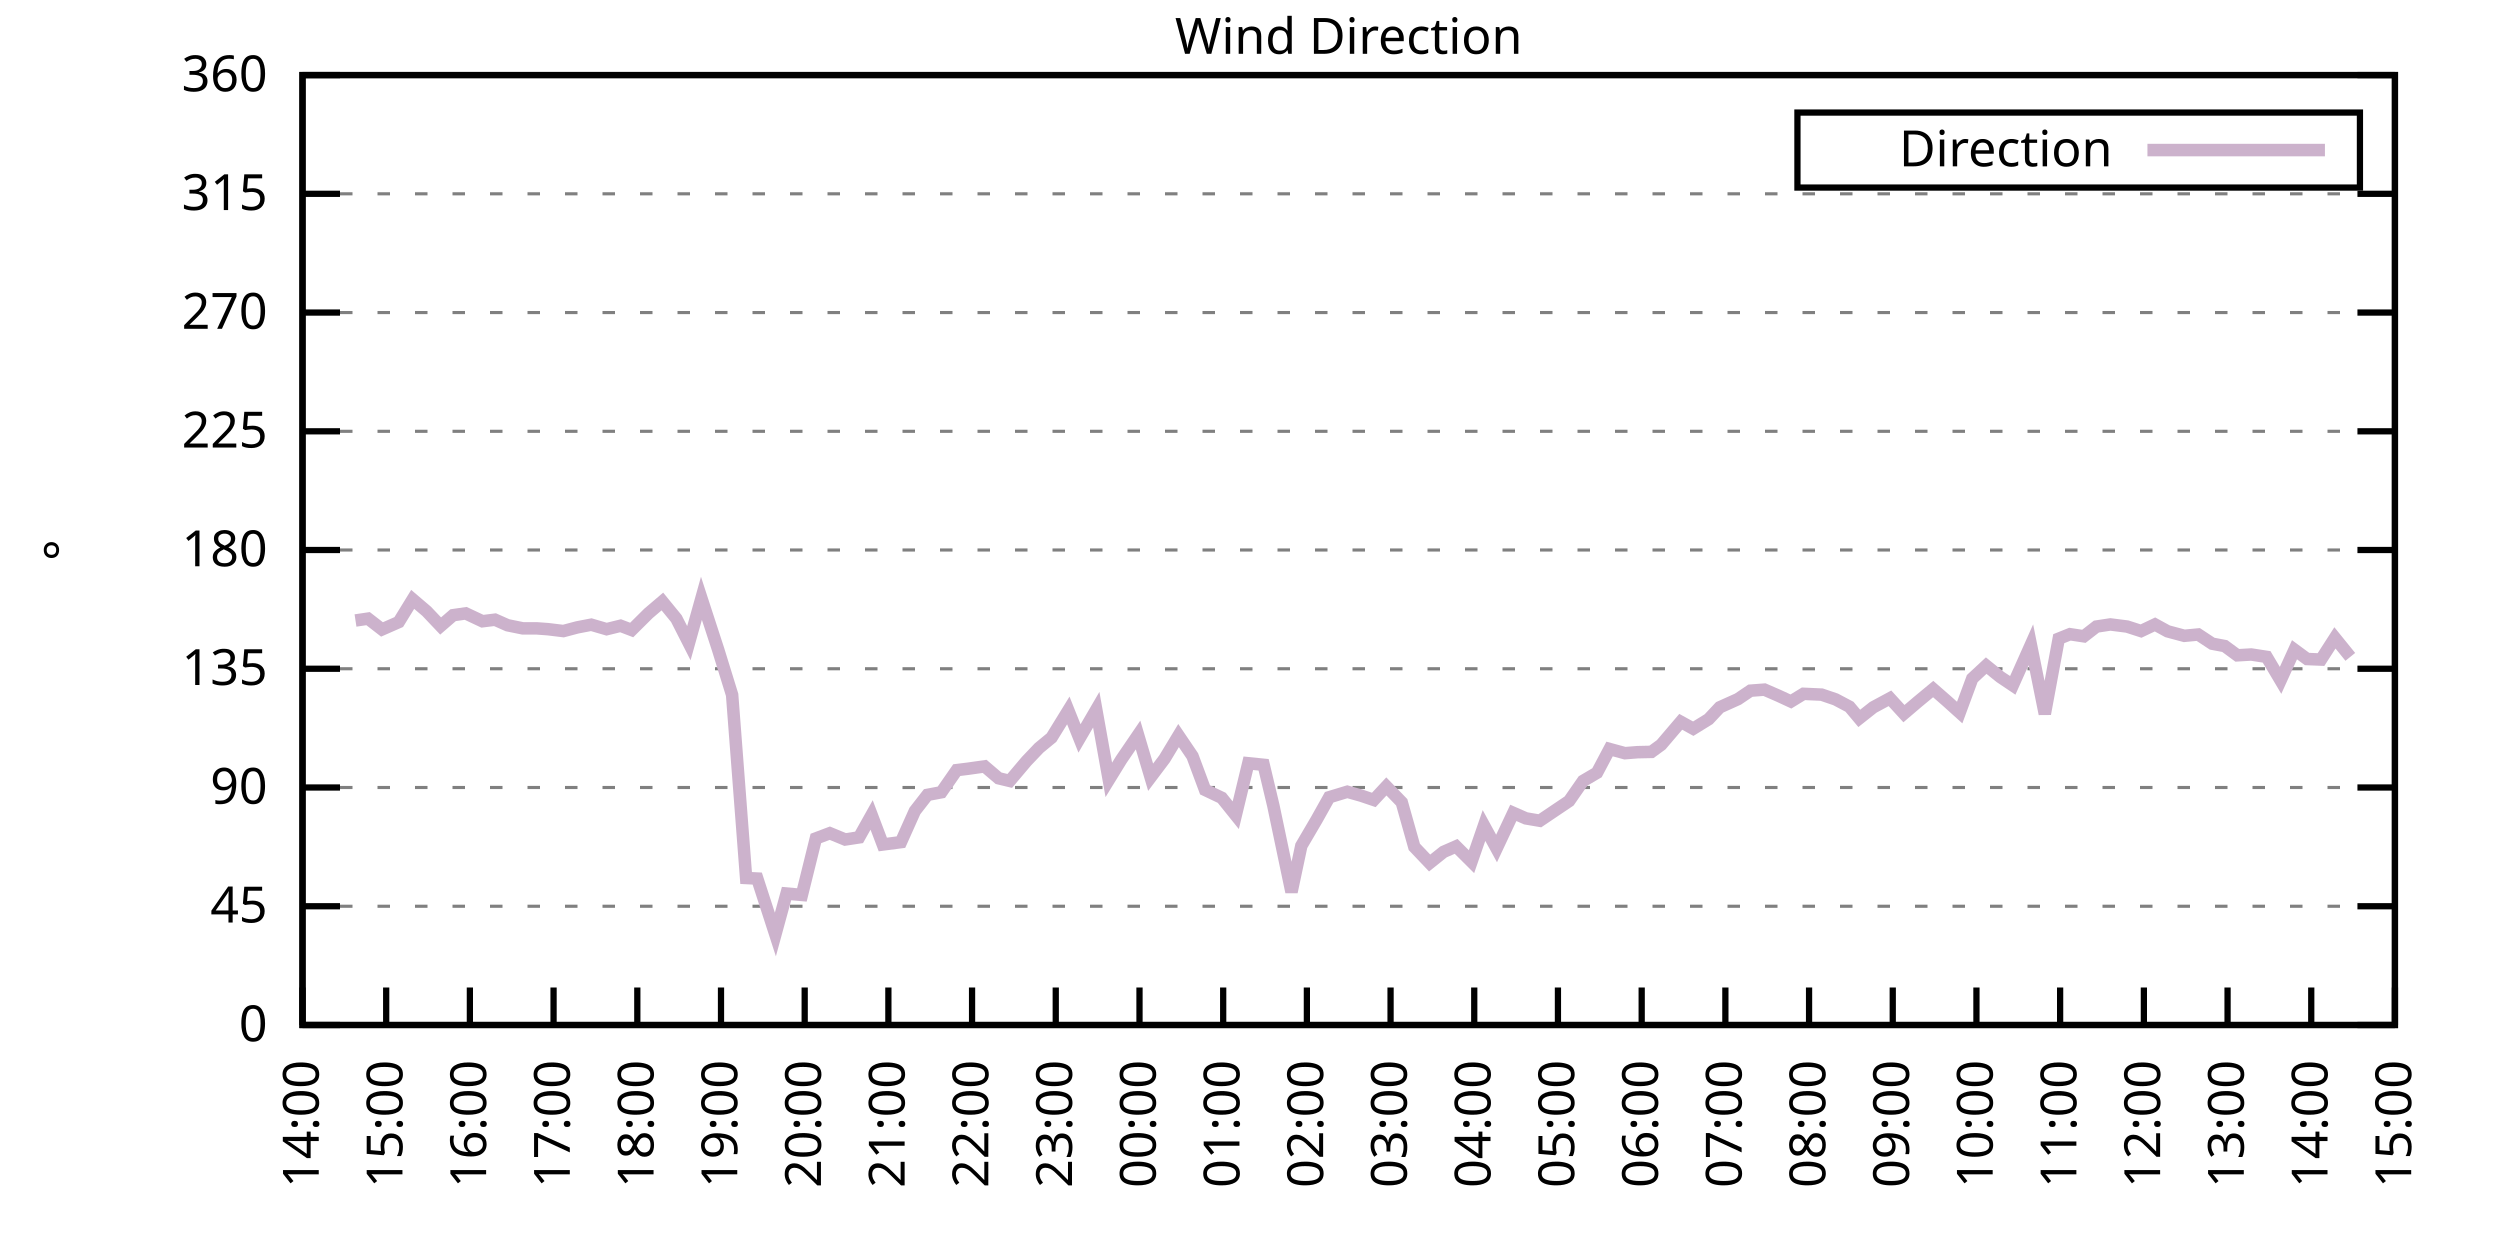
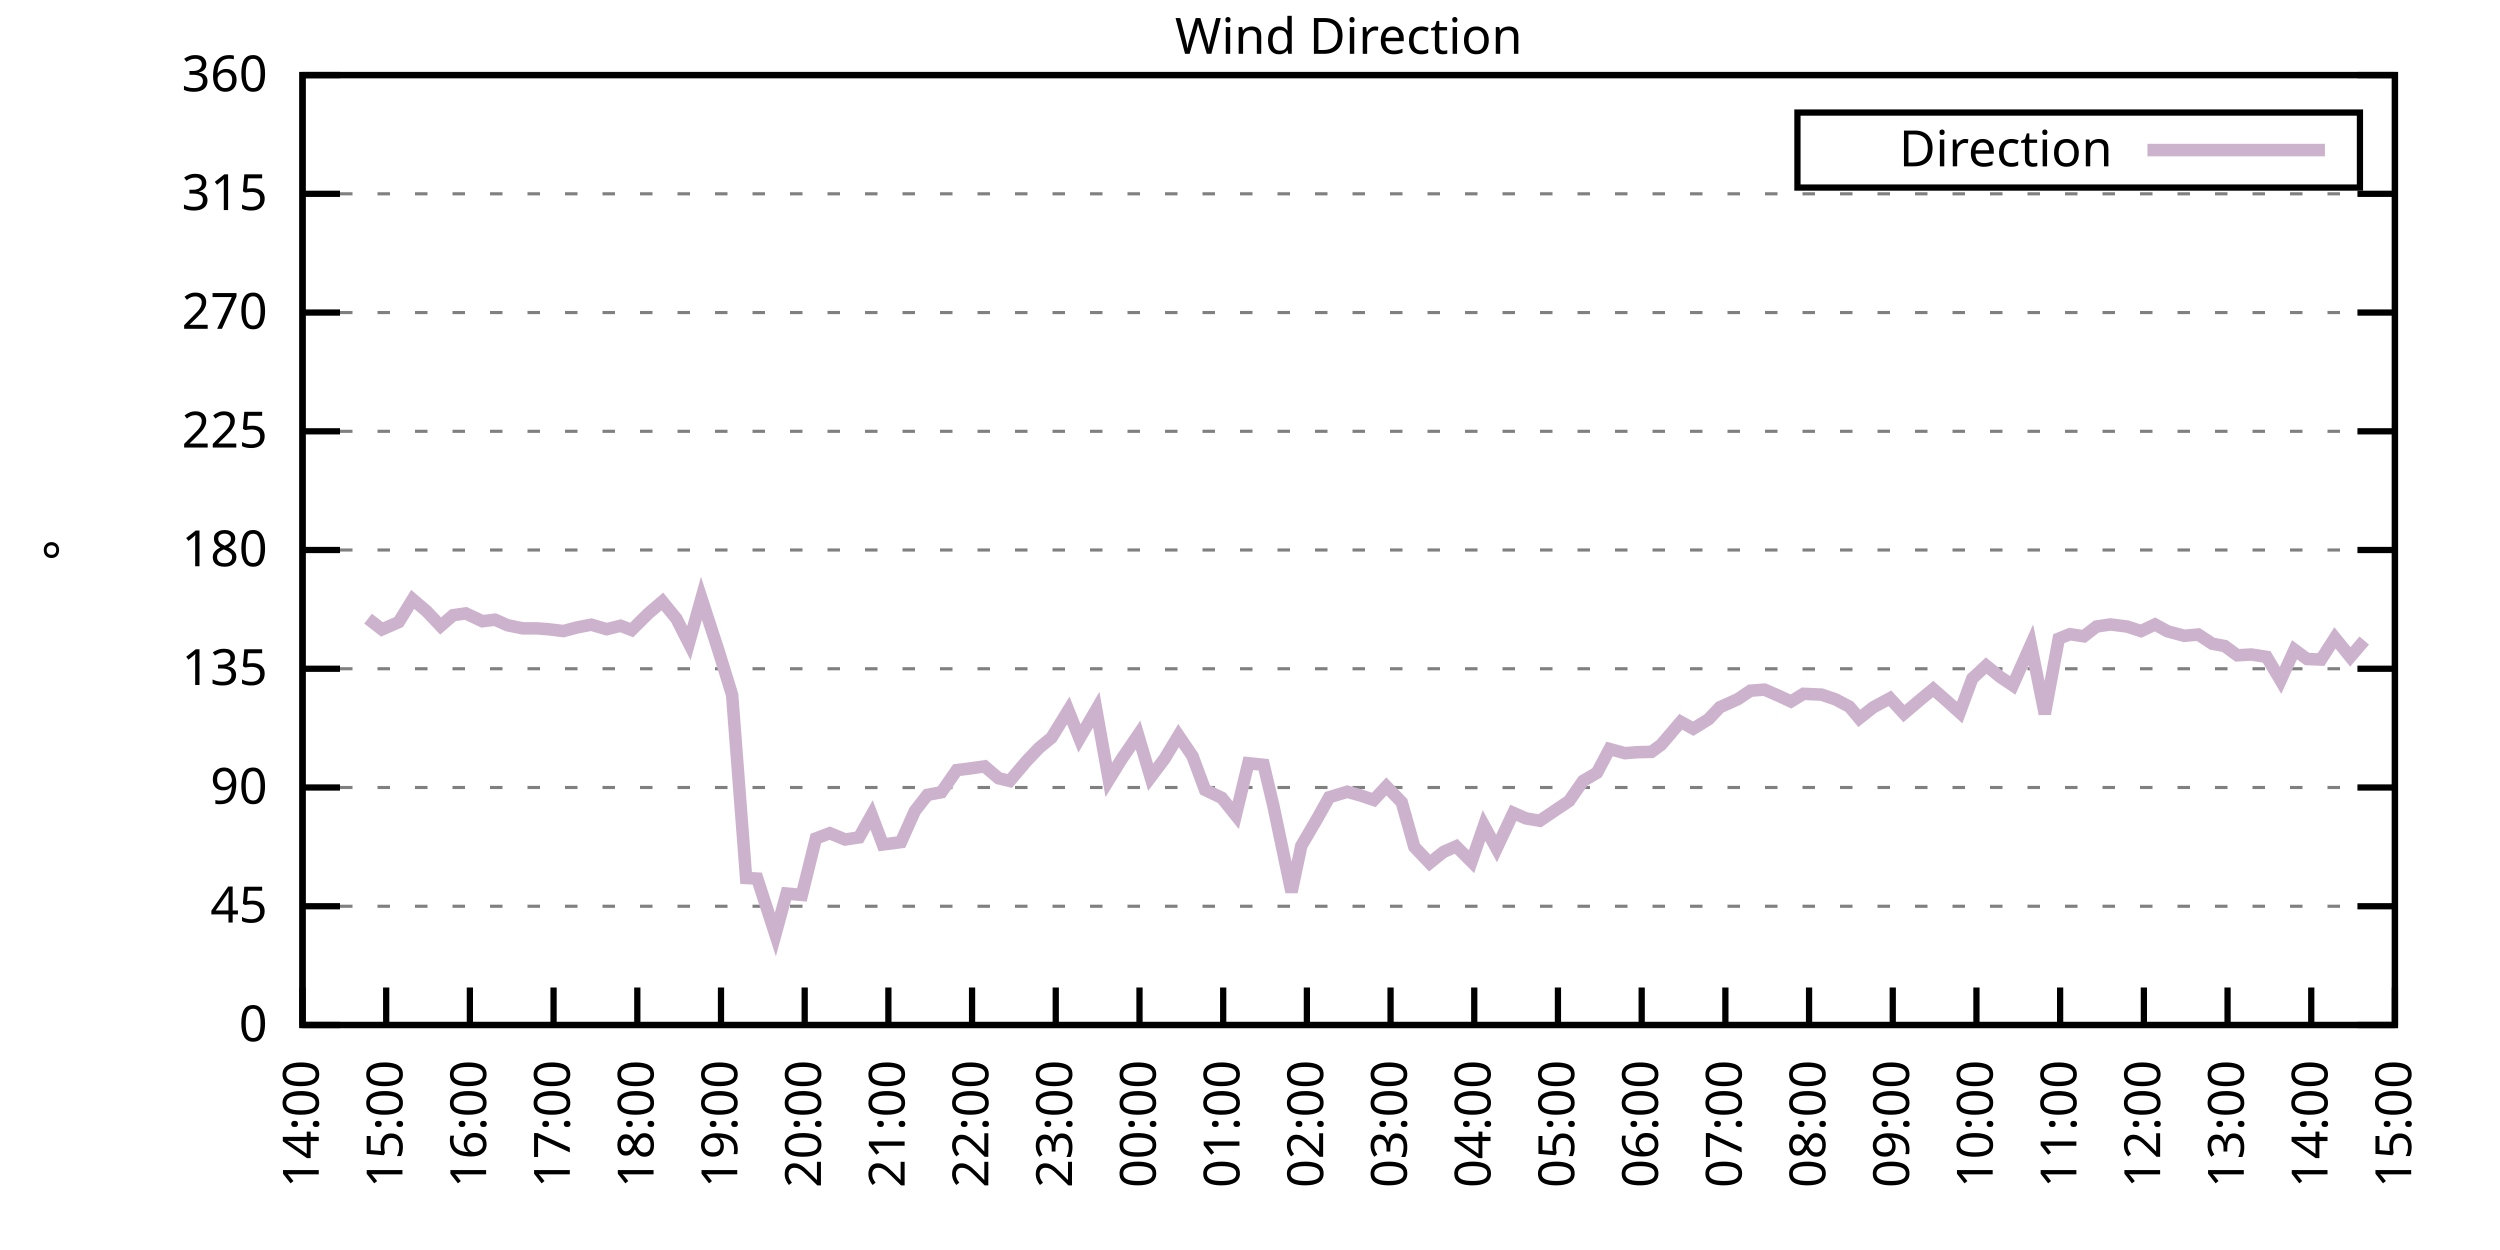
<svg xmlns="http://www.w3.org/2000/svg" xmlns:xlink="http://www.w3.org/1999/xlink" width="400" height="200" viewBox="0 0 400 200">
  <g id="gnuplot_canvas">
    <rect x="0" y="0" width="400" height="200" fill="none" />
    <defs>
      <circle id="gpDot" r="0.5" stroke-width="0.5" stroke="currentColor" />
      <path id="gpPt0" stroke-width="0.333" stroke="currentColor" d="M-1,0 h2 M0,-1 v2" />
      <path id="gpPt1" stroke-width="0.333" stroke="currentColor" d="M-1,-1 L1,1 M1,-1 L-1,1" />
      <path id="gpPt2" stroke-width="0.333" stroke="currentColor" d="M-1,0 L1,0 M0,-1 L0,1 M-1,-1 L1,1 M-1,1 L1,-1" />
      <rect id="gpPt3" stroke-width="0.333" stroke="currentColor" x="-1" y="-1" width="2" height="2" />
      <rect id="gpPt4" stroke-width="0.333" stroke="currentColor" fill="currentColor" x="-1" y="-1" width="2" height="2" />
      <circle id="gpPt5" stroke-width="0.333" stroke="currentColor" cx="0" cy="0" r="1" />
      <use xlink:href="#gpPt5" id="gpPt6" fill="currentColor" stroke="none" />
      <path id="gpPt7" stroke-width="0.333" stroke="currentColor" d="M0,-1.33 L-1.33,0.67 L1.33,0.67 z" />
      <use xlink:href="#gpPt7" id="gpPt8" fill="currentColor" stroke="none" />
      <use xlink:href="#gpPt7" id="gpPt9" stroke="currentColor" transform="rotate(180)" />
      <use xlink:href="#gpPt9" id="gpPt10" fill="currentColor" stroke="none" />
      <use xlink:href="#gpPt3" id="gpPt11" stroke="currentColor" transform="rotate(45)" />
      <use xlink:href="#gpPt11" id="gpPt12" fill="currentColor" stroke="none" />
      <path id="gpPt13" stroke-width="0.333" stroke="currentColor" d="M0,1.330 L1.265,0.411 L0.782,-1.067 L-0.782,-1.076 L-1.265,0.411 z" />
      <use xlink:href="#gpPt13" id="gpPt14" fill="currentColor" stroke="none" />
      <filter id="textbox" filterUnits="objectBoundingBox" x="0" y="0" height="1" width="1">
        <feFlood flood-color="white" flood-opacity="1" result="bgnd" />
        <feComposite in="SourceGraphic" in2="bgnd" operator="atop" />
      </filter>
      <filter id="greybox" filterUnits="objectBoundingBox" x="0" y="0" height="1" width="1">
        <feFlood flood-color="lightgrey" flood-opacity="1" result="grey" />
        <feComposite in="SourceGraphic" in2="grey" operator="atop" />
      </filter>
    </defs>
    <g fill="none" color="white" stroke="currentColor" stroke-width="1.00" stroke-linecap="butt" stroke-linejoin="miter">
</g>
    <g fill="none" color="black" stroke="currentColor" stroke-width="1.00" stroke-linecap="butt" stroke-linejoin="miter">
      <g stroke="none" shape-rendering="crispEdges">
        <polygon fill="rgb(255, 255, 255)" points="48.40,164.00 383.18,164.00 383.18,12.02 48.40,12.02 " />
      </g>
    </g>
    <g fill="none" color="black" stroke="currentColor" stroke-width="1.00" stroke-linecap="butt" stroke-linejoin="miter">
</g>
    <g fill="none" color="black" stroke="black" stroke-width="0.50" stroke-linecap="butt" stroke-linejoin="miter">
</g>
    <g fill="none" color="gray" stroke="currentColor" stroke-width="0.50" stroke-linecap="butt" stroke-linejoin="miter">
      <path stroke="gray" stroke-dasharray="2,4" class="gridline" d="M48.40,164.00 L383.19,164.00  " />
    </g>
    <g fill="none" color="gray" stroke="gray" stroke-width="1.00" stroke-linecap="butt" stroke-linejoin="miter">
</g>
    <g fill="none" color="black" stroke="currentColor" stroke-width="1.00" stroke-linecap="butt" stroke-linejoin="miter">
      <path stroke="black" d="M48.40,164.00 L54.40,164.00 M383.19,164.00 L377.19,164.00  " />
      <g transform="translate(42.80,166.60)" stroke="none" fill="black" font-family="Sans" font-size="8.00" text-anchor="end">
        <text>
          <tspan font-family="Sans"> 0</tspan>
        </text>
      </g>
    </g>
    <g fill="none" color="black" stroke="currentColor" stroke-width="1.00" stroke-linecap="butt" stroke-linejoin="miter">
</g>
    <g fill="none" color="black" stroke="black" stroke-width="0.50" stroke-linecap="butt" stroke-linejoin="miter">
</g>
    <g fill="none" color="gray" stroke="currentColor" stroke-width="0.50" stroke-linecap="butt" stroke-linejoin="miter">
      <path stroke="gray" stroke-dasharray="2,4" class="gridline" d="M48.40,145.00 L383.19,145.00  " />
    </g>
    <g fill="none" color="gray" stroke="gray" stroke-width="1.00" stroke-linecap="butt" stroke-linejoin="miter">
</g>
    <g fill="none" color="black" stroke="currentColor" stroke-width="1.00" stroke-linecap="butt" stroke-linejoin="miter">
      <path stroke="black" d="M48.40,145.00 L54.40,145.00 M383.19,145.00 L377.19,145.00  " />
      <g transform="translate(42.80,147.60)" stroke="none" fill="black" font-family="Sans" font-size="8.00" text-anchor="end">
        <text>
          <tspan font-family="Sans"> 45</tspan>
        </text>
      </g>
    </g>
    <g fill="none" color="black" stroke="currentColor" stroke-width="1.00" stroke-linecap="butt" stroke-linejoin="miter">
</g>
    <g fill="none" color="black" stroke="black" stroke-width="0.50" stroke-linecap="butt" stroke-linejoin="miter">
</g>
    <g fill="none" color="gray" stroke="currentColor" stroke-width="0.50" stroke-linecap="butt" stroke-linejoin="miter">
      <path stroke="gray" stroke-dasharray="2,4" class="gridline" d="M48.40,126.00 L383.19,126.00  " />
    </g>
    <g fill="none" color="gray" stroke="gray" stroke-width="1.00" stroke-linecap="butt" stroke-linejoin="miter">
</g>
    <g fill="none" color="black" stroke="currentColor" stroke-width="1.00" stroke-linecap="butt" stroke-linejoin="miter">
      <path stroke="black" d="M48.40,126.00 L54.40,126.00 M383.19,126.00 L377.19,126.00  " />
      <g transform="translate(42.80,128.60)" stroke="none" fill="black" font-family="Sans" font-size="8.00" text-anchor="end">
        <text>
          <tspan font-family="Sans"> 90</tspan>
        </text>
      </g>
    </g>
    <g fill="none" color="black" stroke="currentColor" stroke-width="1.00" stroke-linecap="butt" stroke-linejoin="miter">
</g>
    <g fill="none" color="black" stroke="black" stroke-width="0.50" stroke-linecap="butt" stroke-linejoin="miter">
</g>
    <g fill="none" color="gray" stroke="currentColor" stroke-width="0.50" stroke-linecap="butt" stroke-linejoin="miter">
      <path stroke="gray" stroke-dasharray="2,4" class="gridline" d="M48.40,107.00 L383.19,107.00  " />
    </g>
    <g fill="none" color="gray" stroke="gray" stroke-width="1.00" stroke-linecap="butt" stroke-linejoin="miter">
</g>
    <g fill="none" color="black" stroke="currentColor" stroke-width="1.00" stroke-linecap="butt" stroke-linejoin="miter">
      <path stroke="black" d="M48.40,107.00 L54.40,107.00 M383.19,107.00 L377.19,107.00  " />
      <g transform="translate(42.80,109.60)" stroke="none" fill="black" font-family="Sans" font-size="8.00" text-anchor="end">
        <text>
          <tspan font-family="Sans"> 135</tspan>
        </text>
      </g>
    </g>
    <g fill="none" color="black" stroke="currentColor" stroke-width="1.00" stroke-linecap="butt" stroke-linejoin="miter">
</g>
    <g fill="none" color="black" stroke="black" stroke-width="0.50" stroke-linecap="butt" stroke-linejoin="miter">
</g>
    <g fill="none" color="gray" stroke="currentColor" stroke-width="0.50" stroke-linecap="butt" stroke-linejoin="miter">
      <path stroke="gray" stroke-dasharray="2,4" class="gridline" d="M48.40,88.00 L383.19,88.00  " />
    </g>
    <g fill="none" color="gray" stroke="gray" stroke-width="1.00" stroke-linecap="butt" stroke-linejoin="miter">
</g>
    <g fill="none" color="black" stroke="currentColor" stroke-width="1.00" stroke-linecap="butt" stroke-linejoin="miter">
      <path stroke="black" d="M48.40,88.00 L54.40,88.00 M383.19,88.00 L377.19,88.00  " />
      <g transform="translate(42.80,90.60)" stroke="none" fill="black" font-family="Sans" font-size="8.00" text-anchor="end">
        <text>
          <tspan font-family="Sans"> 180</tspan>
        </text>
      </g>
    </g>
    <g fill="none" color="black" stroke="currentColor" stroke-width="1.00" stroke-linecap="butt" stroke-linejoin="miter">
</g>
    <g fill="none" color="black" stroke="black" stroke-width="0.50" stroke-linecap="butt" stroke-linejoin="miter">
</g>
    <g fill="none" color="gray" stroke="currentColor" stroke-width="0.50" stroke-linecap="butt" stroke-linejoin="miter">
      <path stroke="gray" stroke-dasharray="2,4" class="gridline" d="M48.40,69.01 L383.19,69.01  " />
    </g>
    <g fill="none" color="gray" stroke="gray" stroke-width="1.00" stroke-linecap="butt" stroke-linejoin="miter">
</g>
    <g fill="none" color="black" stroke="currentColor" stroke-width="1.00" stroke-linecap="butt" stroke-linejoin="miter">
      <path stroke="black" d="M48.40,69.01 L54.40,69.01 M383.19,69.01 L377.19,69.01  " />
      <g transform="translate(42.80,71.61)" stroke="none" fill="black" font-family="Sans" font-size="8.00" text-anchor="end">
        <text>
          <tspan font-family="Sans"> 225</tspan>
        </text>
      </g>
    </g>
    <g fill="none" color="black" stroke="currentColor" stroke-width="1.00" stroke-linecap="butt" stroke-linejoin="miter">
</g>
    <g fill="none" color="black" stroke="black" stroke-width="0.50" stroke-linecap="butt" stroke-linejoin="miter">
</g>
    <g fill="none" color="gray" stroke="currentColor" stroke-width="0.50" stroke-linecap="butt" stroke-linejoin="miter">
      <path stroke="gray" stroke-dasharray="2,4" class="gridline" d="M48.40,50.01 L383.19,50.01  " />
    </g>
    <g fill="none" color="gray" stroke="gray" stroke-width="1.00" stroke-linecap="butt" stroke-linejoin="miter">
</g>
    <g fill="none" color="black" stroke="currentColor" stroke-width="1.00" stroke-linecap="butt" stroke-linejoin="miter">
      <path stroke="black" d="M48.40,50.01 L54.40,50.01 M383.19,50.01 L377.19,50.01  " />
      <g transform="translate(42.80,52.61)" stroke="none" fill="black" font-family="Sans" font-size="8.00" text-anchor="end">
        <text>
          <tspan font-family="Sans"> 270</tspan>
        </text>
      </g>
    </g>
    <g fill="none" color="black" stroke="currentColor" stroke-width="1.00" stroke-linecap="butt" stroke-linejoin="miter">
</g>
    <g fill="none" color="black" stroke="black" stroke-width="0.50" stroke-linecap="butt" stroke-linejoin="miter">
</g>
    <g fill="none" color="gray" stroke="currentColor" stroke-width="0.50" stroke-linecap="butt" stroke-linejoin="miter">
      <path stroke="gray" stroke-dasharray="2,4" class="gridline" d="M48.40,31.01 L383.19,31.01  " />
    </g>
    <g fill="none" color="gray" stroke="gray" stroke-width="1.00" stroke-linecap="butt" stroke-linejoin="miter">
</g>
    <g fill="none" color="black" stroke="currentColor" stroke-width="1.00" stroke-linecap="butt" stroke-linejoin="miter">
      <path stroke="black" d="M48.40,31.01 L54.40,31.01 M383.19,31.01 L377.19,31.01  " />
      <g transform="translate(42.80,33.61)" stroke="none" fill="black" font-family="Sans" font-size="8.00" text-anchor="end">
        <text>
          <tspan font-family="Sans"> 315</tspan>
        </text>
      </g>
    </g>
    <g fill="none" color="black" stroke="currentColor" stroke-width="1.00" stroke-linecap="butt" stroke-linejoin="miter">
</g>
    <g fill="none" color="black" stroke="black" stroke-width="0.50" stroke-linecap="butt" stroke-linejoin="miter">
</g>
    <g fill="none" color="gray" stroke="currentColor" stroke-width="0.50" stroke-linecap="butt" stroke-linejoin="miter">
      <path stroke="gray" stroke-dasharray="2,4" class="gridline" d="M48.40,12.01 L383.19,12.01  " />
    </g>
    <g fill="none" color="gray" stroke="gray" stroke-width="1.00" stroke-linecap="butt" stroke-linejoin="miter">
</g>
    <g fill="none" color="black" stroke="currentColor" stroke-width="1.00" stroke-linecap="butt" stroke-linejoin="miter">
      <path stroke="black" d="M48.40,12.01 L54.40,12.01 M383.19,12.01 L377.19,12.01  " />
      <g transform="translate(42.80,14.61)" stroke="none" fill="black" font-family="Sans" font-size="8.00" text-anchor="end">
        <text>
          <tspan font-family="Sans"> 360</tspan>
        </text>
      </g>
    </g>
    <g fill="none" color="black" stroke="currentColor" stroke-width="1.00" stroke-linecap="butt" stroke-linejoin="miter">
      <path stroke="black" d="M48.40,164.00 L48.40,158.00  " />
      <g transform="translate(51.00,169.60) rotate(270.00)" stroke="none" fill="black" font-family="Sans" font-size="8.00" text-anchor="end">
        <text>
          <tspan font-family="Sans">14:00</tspan>
        </text>
      </g>
    </g>
    <g fill="none" color="black" stroke="currentColor" stroke-width="1.00" stroke-linecap="butt" stroke-linejoin="miter">
      <path stroke="black" d="M61.79,164.00 L61.79,158.00  " />
      <g transform="translate(64.39,169.60) rotate(270.00)" stroke="none" fill="black" font-family="Sans" font-size="8.00" text-anchor="end">
        <text>
          <tspan font-family="Sans">15:00</tspan>
        </text>
      </g>
    </g>
    <g fill="none" color="black" stroke="currentColor" stroke-width="1.00" stroke-linecap="butt" stroke-linejoin="miter">
      <path stroke="black" d="M75.18,164.00 L75.18,158.00  " />
      <g transform="translate(77.78,169.60) rotate(270.00)" stroke="none" fill="black" font-family="Sans" font-size="8.00" text-anchor="end">
        <text>
          <tspan font-family="Sans">16:00</tspan>
        </text>
      </g>
    </g>
    <g fill="none" color="black" stroke="currentColor" stroke-width="1.00" stroke-linecap="butt" stroke-linejoin="miter">
      <path stroke="black" d="M88.57,164.00 L88.57,158.00  " />
      <g transform="translate(91.17,169.60) rotate(270.00)" stroke="none" fill="black" font-family="Sans" font-size="8.00" text-anchor="end">
        <text>
          <tspan font-family="Sans">17:00</tspan>
        </text>
      </g>
    </g>
    <g fill="none" color="black" stroke="currentColor" stroke-width="1.00" stroke-linecap="butt" stroke-linejoin="miter">
      <path stroke="black" d="M101.97,164.00 L101.97,158.00  " />
      <g transform="translate(104.57,169.60) rotate(270.00)" stroke="none" fill="black" font-family="Sans" font-size="8.00" text-anchor="end">
        <text>
          <tspan font-family="Sans">18:00</tspan>
        </text>
      </g>
    </g>
    <g fill="none" color="black" stroke="currentColor" stroke-width="1.00" stroke-linecap="butt" stroke-linejoin="miter">
      <path stroke="black" d="M115.36,164.00 L115.36,158.00  " />
      <g transform="translate(117.96,169.60) rotate(270.00)" stroke="none" fill="black" font-family="Sans" font-size="8.00" text-anchor="end">
        <text>
          <tspan font-family="Sans">19:00</tspan>
        </text>
      </g>
    </g>
    <g fill="none" color="black" stroke="currentColor" stroke-width="1.00" stroke-linecap="butt" stroke-linejoin="miter">
      <path stroke="black" d="M128.75,164.00 L128.75,158.00  " />
      <g transform="translate(131.35,169.60) rotate(270.00)" stroke="none" fill="black" font-family="Sans" font-size="8.00" text-anchor="end">
        <text>
          <tspan font-family="Sans">20:00</tspan>
        </text>
      </g>
    </g>
    <g fill="none" color="black" stroke="currentColor" stroke-width="1.00" stroke-linecap="butt" stroke-linejoin="miter">
      <path stroke="black" d="M142.14,164.00 L142.14,158.00  " />
      <g transform="translate(144.74,169.60) rotate(270.00)" stroke="none" fill="black" font-family="Sans" font-size="8.00" text-anchor="end">
        <text>
          <tspan font-family="Sans">21:00</tspan>
        </text>
      </g>
    </g>
    <g fill="none" color="black" stroke="currentColor" stroke-width="1.00" stroke-linecap="butt" stroke-linejoin="miter">
      <path stroke="black" d="M155.53,164.00 L155.53,158.00  " />
      <g transform="translate(158.13,169.60) rotate(270.00)" stroke="none" fill="black" font-family="Sans" font-size="8.00" text-anchor="end">
        <text>
          <tspan font-family="Sans">22:00</tspan>
        </text>
      </g>
    </g>
    <g fill="none" color="black" stroke="currentColor" stroke-width="1.00" stroke-linecap="butt" stroke-linejoin="miter">
      <path stroke="black" d="M168.92,164.00 L168.92,158.00  " />
      <g transform="translate(171.52,169.60) rotate(270.00)" stroke="none" fill="black" font-family="Sans" font-size="8.00" text-anchor="end">
        <text>
          <tspan font-family="Sans">23:00</tspan>
        </text>
      </g>
    </g>
    <g fill="none" color="black" stroke="currentColor" stroke-width="1.00" stroke-linecap="butt" stroke-linejoin="miter">
      <path stroke="black" d="M182.32,164.00 L182.32,158.00  " />
      <g transform="translate(184.92,169.60) rotate(270.00)" stroke="none" fill="black" font-family="Sans" font-size="8.00" text-anchor="end">
        <text>
          <tspan font-family="Sans">00:00</tspan>
        </text>
      </g>
    </g>
    <g fill="none" color="black" stroke="currentColor" stroke-width="1.00" stroke-linecap="butt" stroke-linejoin="miter">
      <path stroke="black" d="M195.71,164.00 L195.71,158.00  " />
      <g transform="translate(198.31,169.60) rotate(270.00)" stroke="none" fill="black" font-family="Sans" font-size="8.00" text-anchor="end">
        <text>
          <tspan font-family="Sans">01:00</tspan>
        </text>
      </g>
    </g>
    <g fill="none" color="black" stroke="currentColor" stroke-width="1.00" stroke-linecap="butt" stroke-linejoin="miter">
      <path stroke="black" d="M209.10,164.00 L209.10,158.00  " />
      <g transform="translate(211.70,169.60) rotate(270.00)" stroke="none" fill="black" font-family="Sans" font-size="8.00" text-anchor="end">
        <text>
          <tspan font-family="Sans">02:00</tspan>
        </text>
      </g>
    </g>
    <g fill="none" color="black" stroke="currentColor" stroke-width="1.00" stroke-linecap="butt" stroke-linejoin="miter">
      <path stroke="black" d="M222.49,164.00 L222.49,158.00  " />
      <g transform="translate(225.09,169.60) rotate(270.00)" stroke="none" fill="black" font-family="Sans" font-size="8.00" text-anchor="end">
        <text>
          <tspan font-family="Sans">03:00</tspan>
        </text>
      </g>
    </g>
    <g fill="none" color="black" stroke="currentColor" stroke-width="1.00" stroke-linecap="butt" stroke-linejoin="miter">
      <path stroke="black" d="M235.88,164.00 L235.88,158.00  " />
      <g transform="translate(238.48,169.60) rotate(270.00)" stroke="none" fill="black" font-family="Sans" font-size="8.00" text-anchor="end">
        <text>
          <tspan font-family="Sans">04:00</tspan>
        </text>
      </g>
    </g>
    <g fill="none" color="black" stroke="currentColor" stroke-width="1.00" stroke-linecap="butt" stroke-linejoin="miter">
      <path stroke="black" d="M249.27,164.00 L249.27,158.00  " />
      <g transform="translate(251.87,169.60) rotate(270.00)" stroke="none" fill="black" font-family="Sans" font-size="8.00" text-anchor="end">
        <text>
          <tspan font-family="Sans">05:00</tspan>
        </text>
      </g>
    </g>
    <g fill="none" color="black" stroke="currentColor" stroke-width="1.00" stroke-linecap="butt" stroke-linejoin="miter">
      <path stroke="black" d="M262.67,164.00 L262.67,158.00  " />
      <g transform="translate(265.27,169.60) rotate(270.00)" stroke="none" fill="black" font-family="Sans" font-size="8.00" text-anchor="end">
        <text>
          <tspan font-family="Sans">06:00</tspan>
        </text>
      </g>
    </g>
    <g fill="none" color="black" stroke="currentColor" stroke-width="1.00" stroke-linecap="butt" stroke-linejoin="miter">
      <path stroke="black" d="M276.06,164.00 L276.06,158.00  " />
      <g transform="translate(278.66,169.60) rotate(270.00)" stroke="none" fill="black" font-family="Sans" font-size="8.00" text-anchor="end">
        <text>
          <tspan font-family="Sans">07:00</tspan>
        </text>
      </g>
    </g>
    <g fill="none" color="black" stroke="currentColor" stroke-width="1.00" stroke-linecap="butt" stroke-linejoin="miter">
      <path stroke="black" d="M289.45,164.00 L289.45,158.00  " />
      <g transform="translate(292.05,169.60) rotate(270.00)" stroke="none" fill="black" font-family="Sans" font-size="8.00" text-anchor="end">
        <text>
          <tspan font-family="Sans">08:00</tspan>
        </text>
      </g>
    </g>
    <g fill="none" color="black" stroke="currentColor" stroke-width="1.00" stroke-linecap="butt" stroke-linejoin="miter">
      <path stroke="black" d="M302.84,164.00 L302.84,158.00  " />
      <g transform="translate(305.44,169.60) rotate(270.00)" stroke="none" fill="black" font-family="Sans" font-size="8.00" text-anchor="end">
        <text>
          <tspan font-family="Sans">09:00</tspan>
        </text>
      </g>
    </g>
    <g fill="none" color="black" stroke="currentColor" stroke-width="1.00" stroke-linecap="butt" stroke-linejoin="miter">
      <path stroke="black" d="M316.23,164.00 L316.23,158.00  " />
      <g transform="translate(318.83,169.60) rotate(270.00)" stroke="none" fill="black" font-family="Sans" font-size="8.00" text-anchor="end">
        <text>
          <tspan font-family="Sans">10:00</tspan>
        </text>
      </g>
    </g>
    <g fill="none" color="black" stroke="currentColor" stroke-width="1.00" stroke-linecap="butt" stroke-linejoin="miter">
      <path stroke="black" d="M329.62,164.00 L329.62,158.00  " />
      <g transform="translate(332.22,169.60) rotate(270.00)" stroke="none" fill="black" font-family="Sans" font-size="8.00" text-anchor="end">
        <text>
          <tspan font-family="Sans">11:00</tspan>
        </text>
      </g>
    </g>
    <g fill="none" color="black" stroke="currentColor" stroke-width="1.00" stroke-linecap="butt" stroke-linejoin="miter">
      <path stroke="black" d="M343.02,164.00 L343.02,158.00  " />
      <g transform="translate(345.62,169.60) rotate(270.00)" stroke="none" fill="black" font-family="Sans" font-size="8.00" text-anchor="end">
        <text>
          <tspan font-family="Sans">12:00</tspan>
        </text>
      </g>
    </g>
    <g fill="none" color="black" stroke="currentColor" stroke-width="1.00" stroke-linecap="butt" stroke-linejoin="miter">
      <path stroke="black" d="M356.41,164.00 L356.41,158.00  " />
      <g transform="translate(359.01,169.60) rotate(270.00)" stroke="none" fill="black" font-family="Sans" font-size="8.00" text-anchor="end">
        <text>
          <tspan font-family="Sans">13:00</tspan>
        </text>
      </g>
    </g>
    <g fill="none" color="black" stroke="currentColor" stroke-width="1.00" stroke-linecap="butt" stroke-linejoin="miter">
      <path stroke="black" d="M369.80,164.00 L369.80,158.00  " />
      <g transform="translate(372.40,169.60) rotate(270.00)" stroke="none" fill="black" font-family="Sans" font-size="8.00" text-anchor="end">
        <text>
          <tspan font-family="Sans">14:00</tspan>
        </text>
      </g>
    </g>
    <g fill="none" color="black" stroke="currentColor" stroke-width="1.00" stroke-linecap="butt" stroke-linejoin="miter">
      <path stroke="black" d="M383.19,164.00 L383.19,158.00  " />
      <g transform="translate(385.79,169.60) rotate(270.00)" stroke="none" fill="black" font-family="Sans" font-size="8.00" text-anchor="end">
        <text>
          <tspan font-family="Sans">15:00</tspan>
        </text>
      </g>
    </g>
    <g fill="none" color="black" stroke="currentColor" stroke-width="1.00" stroke-linecap="butt" stroke-linejoin="miter">
</g>
    <g fill="none" color="black" stroke="currentColor" stroke-width="1.00" stroke-linecap="butt" stroke-linejoin="miter">
      <path stroke="black" d="M48.40,12.01 L48.40,164.00 L383.19,164.00 L383.19,12.01 L48.40,12.01 Z  " />
    </g>
    <g fill="none" color="black" stroke="currentColor" stroke-width="1.00" stroke-linecap="butt" stroke-linejoin="miter">
</g>
    <g fill="none" color="black" stroke="currentColor" stroke-width="1.00" stroke-linecap="butt" stroke-linejoin="miter">
      <path stroke="black" d="M287.59,30.01 L287.59,18.01 L377.59,18.01 L377.59,30.01 L287.59,30.01 Z  " />
    </g>
    <g id="Wind_direction_plot_1">
      <g fill="none" color="white" stroke="black" stroke-width="2.00" stroke-linecap="butt" stroke-linejoin="miter">
</g>
      <g fill="none" color="black" stroke="currentColor" stroke-width="2.00" stroke-linecap="butt" stroke-linejoin="miter">
        <g transform="translate(337.99,26.61)" stroke="none" fill="black" font-family="Sans" font-size="8.00" text-anchor="end">
          <text>
            <tspan font-family="Sans">Direction</tspan>
          </text>
        </g>
      </g>
      <g fill="none" color="black" stroke="currentColor" stroke-width="2.00" stroke-linecap="butt" stroke-linejoin="miter">
-         <path stroke="rgb(204, 178, 204)" d="M343.59,24.01 L371.99,24.01 M56.88,99.28 L58.89,98.98 L61.12,100.71 L63.80,99.53 L66.03,95.90 L68.26,97.80   L70.50,100.16 L72.50,98.43 L74.51,98.14 L77.19,99.40 L79.20,99.15 L81.21,100.04 L83.66,100.54 L85.90,100.54   L87.68,100.67 L90.14,100.97 L92.37,100.38 L94.60,99.95 L97.06,100.67 L99.29,100.12 L101.07,100.80 L103.75,98.14   L105.98,96.24 L108.22,98.98 L110.22,102.91 L112.23,95.73 L114.91,103.96 L117.14,111.18 L119.38,140.48 L121.16,140.57   L124.06,149.52 L125.85,142.97 L128.30,143.19 L130.54,134.15 L132.77,133.31 L135.22,134.32 L137.45,133.98 L139.46,130.39   L141.25,135.12 L144.15,134.74 L146.38,129.76 L148.39,127.18 L150.62,126.76 L153.08,123.22 L154.86,123.00 L157.54,122.62   L159.77,124.52 L161.56,124.95 L164.24,121.78 L166.25,119.67 L168.25,118.02 L170.93,113.67 L172.72,118.15 L175.40,113.55   L177.41,124.78 L179.41,121.53 L182.09,117.60 L184.10,124.36 L186.33,121.40 L188.57,117.69 L190.80,120.98 L192.81,126.38   L195.48,127.65 L197.72,130.44 L199.73,122.12 L202.18,122.37 L203.74,128.92 L206.64,142.72 L208.21,135.33 L210.66,131.15   L212.67,127.56 L215.57,126.68 L217.80,127.31 L219.81,127.99 L221.82,125.83 L224.28,128.37 L226.29,135.50 L228.74,138.08   L230.97,136.30 L232.98,135.42 L235.44,137.87 L237.44,132.08 L239.45,135.76 L242.13,130.06 L244.14,130.94 L246.37,131.32   L251.06,128.16 L253.29,124.95 L255.52,123.64 L257.53,119.84 L259.99,120.51 L262.00,120.35 L264.23,120.30 L265.79,119.16   L268.92,115.49 L270.92,116.59 L273.38,115.07 L275.16,113.17 L278.07,111.86 L280.07,110.51 L282.31,110.34 L284.54,111.31   L286.55,112.24 L288.56,111.01 L291.46,111.14 L293.69,111.90 L295.92,113.08 L297.48,114.94 L299.72,113.17 L302.39,111.73   L304.63,114.18 L306.86,112.28 L309.31,110.25 L311.54,112.20 L313.55,114.01 L315.56,108.57 L317.79,106.50 L320.03,108.31   L322.04,109.66 L324.94,103.16 L327.17,114.22 L329.40,102.19 L331.19,101.47 L333.42,101.81 L335.43,100.25 L337.66,99.91   L340.34,100.25 L342.57,100.97 L344.80,99.91 L346.81,101.01 L349.49,101.73 L351.72,101.52 L353.95,102.99 L355.96,103.37   L357.97,104.85 L360.20,104.72 L362.66,105.10 L364.89,108.86 L367.12,103.96 L369.13,105.44 L371.36,105.53 L373.59,102.06   L376.05,105.10  " />
+         <path stroke="rgb(204, 178, 204)" d="M343.59,24.01 L371.99,24.01 M58.89,98.98 L61.12,100.71 L63.80,99.53 L66.03,95.90 L68.26,97.80 L70.50,100.16   L72.50,98.43 L74.51,98.14 L77.19,99.40 L79.20,99.15 L81.21,100.04 L83.66,100.54 L85.90,100.54 L87.68,100.67   L90.14,100.97 L92.37,100.38 L94.60,99.95 L97.06,100.67 L99.29,100.12 L101.07,100.80 L103.75,98.14 L105.98,96.24   L108.22,98.98 L110.22,102.91 L112.23,95.73 L114.91,103.96 L117.14,111.18 L119.38,140.48 L121.16,140.57 L124.06,149.52   L125.85,142.97 L128.30,143.19 L130.54,134.15 L132.77,133.31 L135.22,134.32 L137.45,133.98 L139.46,130.39 L141.25,135.12   L144.15,134.74 L146.38,129.76 L148.39,127.18 L150.62,126.76 L153.08,123.22 L154.86,123.00 L157.54,122.62 L159.77,124.52   L161.56,124.95 L164.24,121.78 L166.25,119.67 L168.25,118.02 L170.93,113.67 L172.72,118.15 L175.40,113.55 L177.41,124.78   L179.41,121.53 L182.09,117.60 L184.10,124.36 L186.33,121.40 L188.57,117.69 L190.80,120.98 L192.81,126.38 L195.48,127.65   L197.72,130.44 L199.73,122.12 L202.18,122.37 L203.74,128.92 L206.64,142.72 L208.21,135.33 L210.66,131.15 L212.67,127.56   L215.57,126.68 L217.80,127.31 L219.81,127.99 L221.82,125.83 L224.28,128.37 L226.29,135.50 L228.74,138.08 L230.97,136.30   L232.98,135.42 L235.44,137.87 L237.44,132.08 L239.45,135.76 L242.13,130.06 L244.14,130.94 L246.37,131.32 L251.06,128.16   L253.29,124.95 L255.52,123.64 L257.53,119.84 L259.99,120.51 L262.00,120.35 L264.23,120.30 L265.79,119.16 L268.92,115.49   L270.92,116.59 L273.38,115.07 L275.16,113.17 L278.07,111.86 L280.07,110.51 L282.31,110.34 L284.54,111.31 L286.55,112.24   L288.56,111.01 L291.46,111.14 L293.69,111.90 L295.92,113.08 L297.48,114.94 L299.72,113.17 L302.39,111.73 L304.63,114.18   L306.86,112.28 L309.31,110.25 L311.54,112.20 L313.55,114.01 L315.56,108.57 L317.79,106.50 L320.03,108.31 L322.04,109.66   L324.94,103.16 L327.17,114.22 L329.40,102.19 L331.19,101.47 L333.42,101.81 L335.43,100.25 L337.66,99.91 L340.34,100.25   L342.57,100.97 L344.80,99.91 L346.81,101.01 L349.49,101.73 L351.72,101.52 L353.95,102.99 L355.96,103.37 L357.97,104.85   L360.20,104.72 L362.66,105.10 L364.89,108.86 L367.12,103.96 L369.13,105.44 L371.36,105.53 L373.59,102.06 L376.05,105.10   L378.28,102.49  " />
      </g>
    </g>
    <g fill="none" color="black" stroke="currentColor" stroke-width="2.00" stroke-linecap="butt" stroke-linejoin="miter">
</g>
    <g fill="none" color="black" stroke="black" stroke-width="1.00" stroke-linecap="butt" stroke-linejoin="miter">
</g>
    <g fill="none" color="black" stroke="currentColor" stroke-width="1.00" stroke-linecap="butt" stroke-linejoin="miter">
      <path stroke="black" d="M48.40,12.01 L48.40,164.00 L383.19,164.00 L383.19,12.01 L48.40,12.01 Z  " />
      <g transform="translate(12.80,88.01) rotate(270.00)" stroke="none" fill="black" font-family="Sans" font-size="8.00" text-anchor="middle">
        <text>
          <tspan font-family="Sans">°</tspan>
        </text>
      </g>
    </g>
    <g fill="none" color="black" stroke="currentColor" stroke-width="1.00" stroke-linecap="butt" stroke-linejoin="miter">
</g>
    <g fill="none" color="black" stroke="currentColor" stroke-width="1.00" stroke-linecap="butt" stroke-linejoin="miter">
      <g transform="translate(215.79,8.61)" stroke="none" fill="black" font-family="Sans" font-size="8.00" text-anchor="middle">
        <text>
          <tspan font-family="Sans">Wind Direction</tspan>
        </text>
      </g>
    </g>
    <g fill="none" color="black" stroke="currentColor" stroke-width="1.00" stroke-linecap="butt" stroke-linejoin="miter">
</g>
  </g>
</svg>
